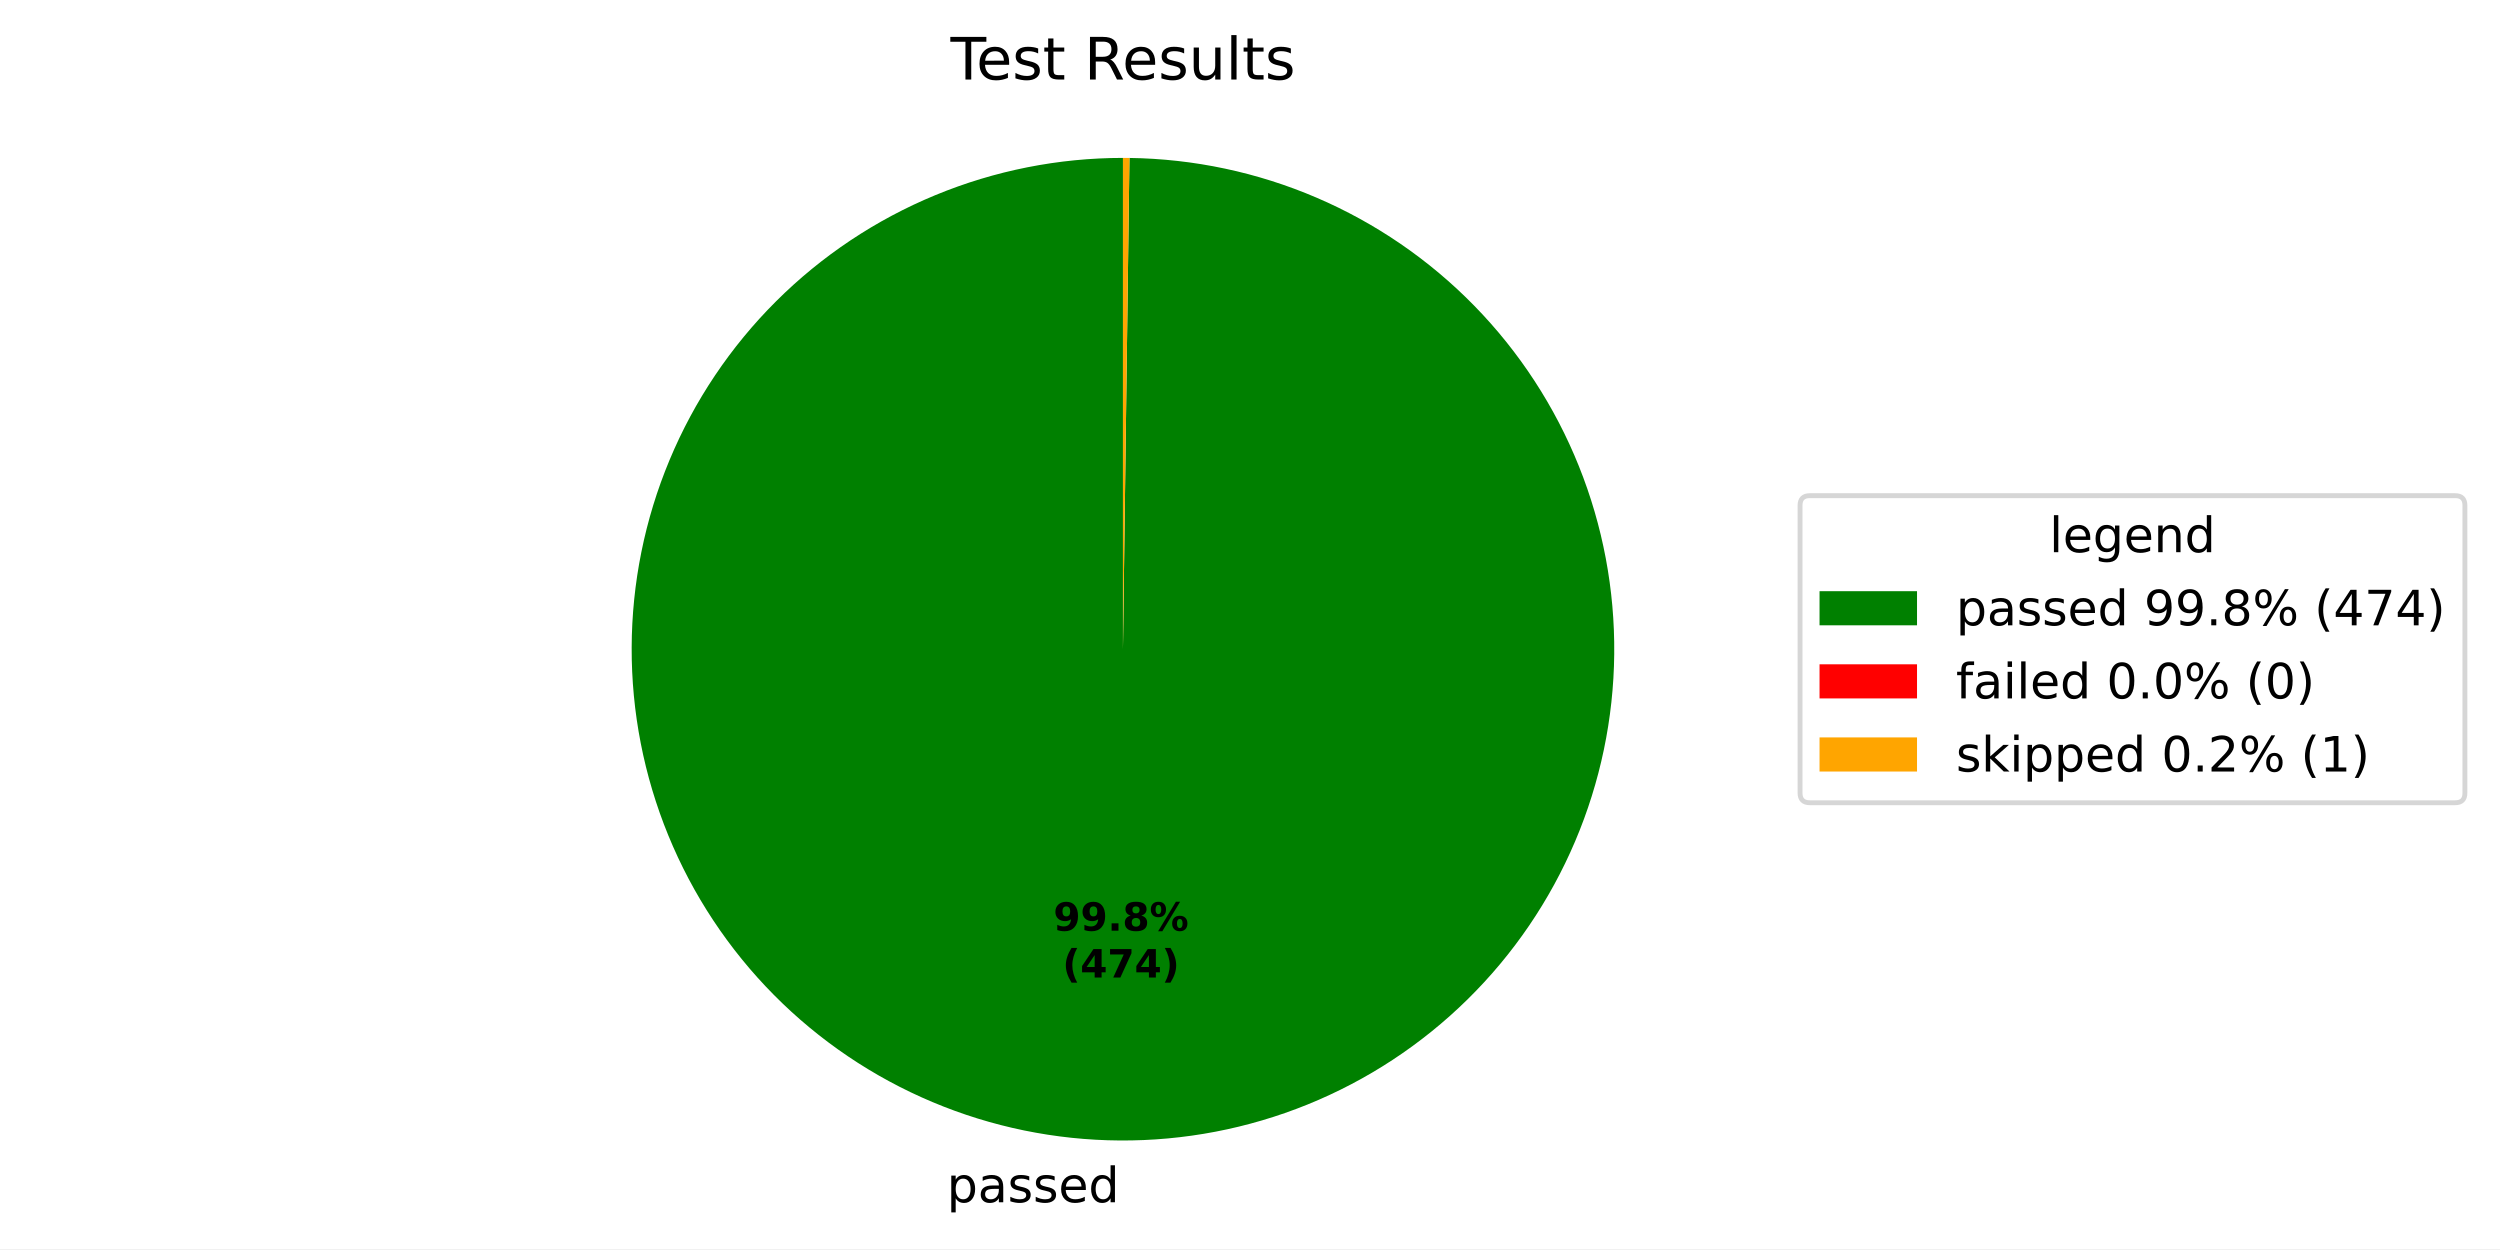
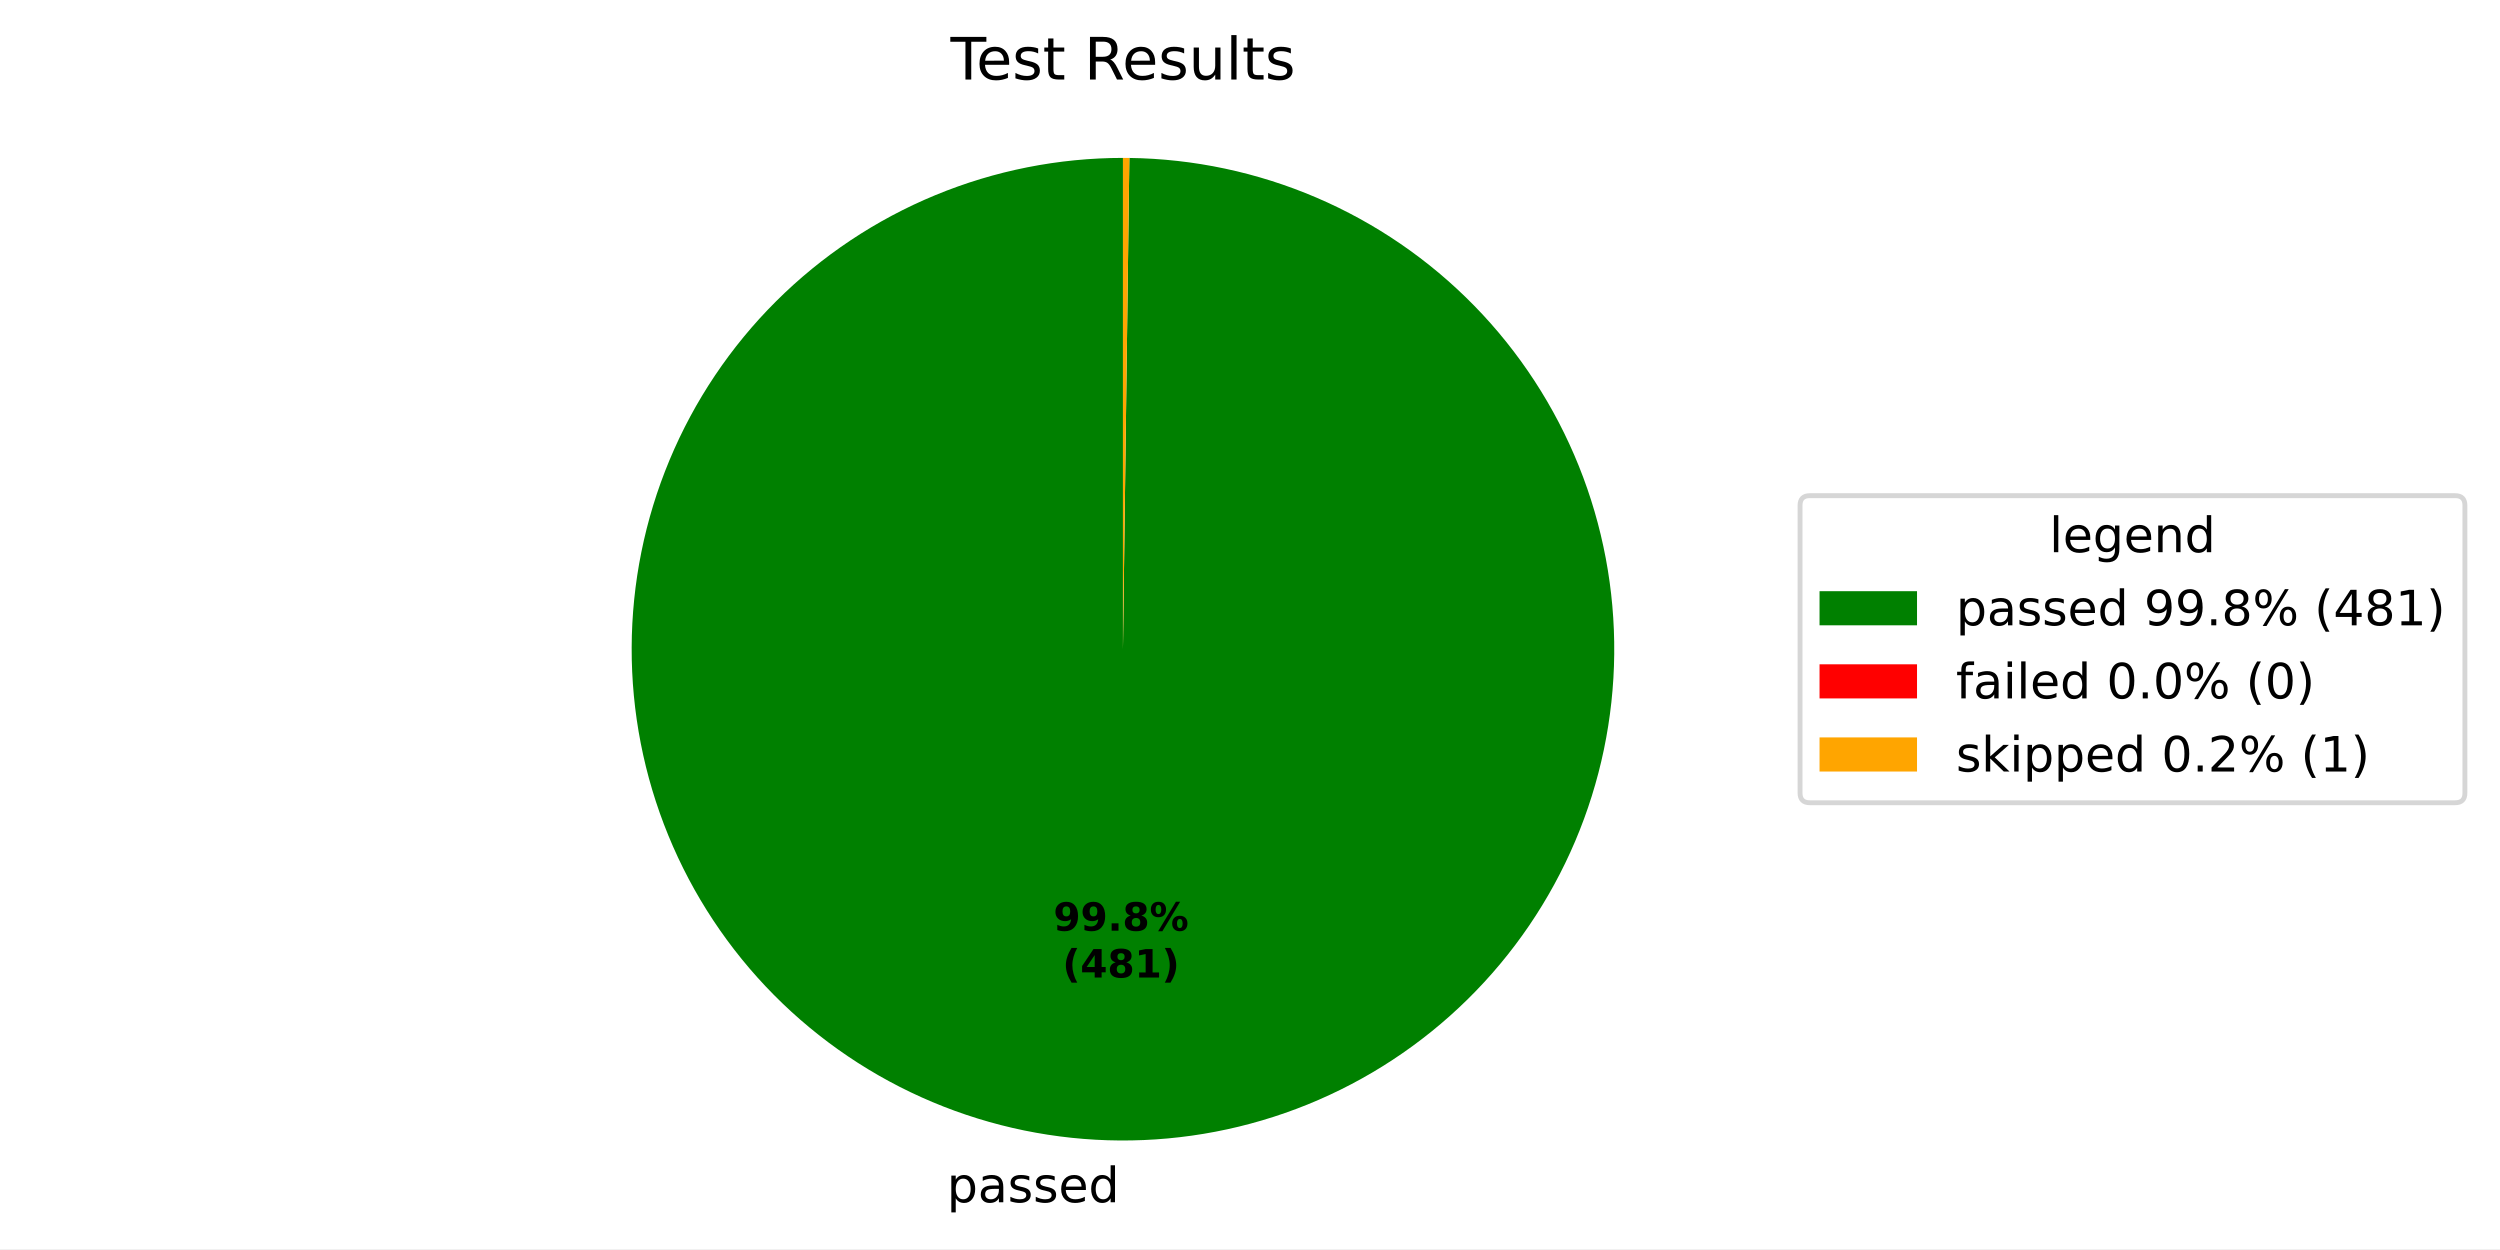
<svg xmlns="http://www.w3.org/2000/svg" xmlns:xlink="http://www.w3.org/1999/xlink" width="512.931pt" height="256.276pt" viewBox="0 0 512.931 256.276" version="1.1">
  <defs>
    <style type="text/css">*{stroke-linejoin: round; stroke-linecap: butt}</style>
  </defs>
  <g id="figure_1">
    <g id="patch_1">
      <path d="M 0 256.276  L 512.931 256.276  L 512.931 0  L 0 0  z " style="fill: #ffffff" />
    </g>
    <g id="axes_1">
      <g id="patch_2">
-         <path d="M 230.4 32.398  C 217.191 32.398 204.11 34.994 191.903 40.039  C 179.695 45.084 168.597 52.479 159.242 61.804  C 149.886 71.129 142.454 82.202 137.369 94.393  C 132.284 106.584 129.644 119.656 129.601 132.865  C 129.557 146.074 132.11 159.163 137.114 171.387  C 142.119 183.612 149.477 194.734 158.771 204.12  C 168.065 213.506 179.113 220.975 191.287 226.1  C 203.461 231.226 216.525 233.909 229.733 233.996  C 242.942 234.083 256.04 231.574 268.281 226.61  C 280.521 221.646 291.668 214.324 301.085 205.061  C 310.502 195.799 318.007 184.775 323.172 172.618  C 328.338 160.461 331.064 147.406 331.195 134.198  C 331.326 120.99 328.86 107.884 323.936 95.627  C 319.013 83.37 311.728 72.199 302.497 62.751  C 293.265 53.304 282.266 45.762 270.126 40.557  C 257.987 35.351 244.941 32.582 231.733 32.407  L 230.4 133.198  z " style="fill: #008000" />
+         <path d="M 230.4 32.398  C 217.191 32.398 204.109 34.995 191.901 40.04  C 179.693 45.085 168.595 52.481 159.24 61.806  C 149.884 71.131 142.452 82.205 137.368 94.396  C 132.283 106.588 129.644 119.66 129.601 132.87  C 129.557 146.079 132.111 159.169 137.117 171.393  C 142.122 183.617 149.481 194.739 158.776 204.125  C 168.071 213.511 179.12 220.979 191.295 226.104  C 203.47 231.228 216.534 233.91 229.743 233.996  C 242.952 234.082 256.05 231.571 268.291 226.606  C 280.531 221.64 291.677 214.317 301.093 205.053  C 310.509 195.789 318.013 184.764 323.178 172.606  C 328.342 160.448 331.066 147.392 331.195 134.184  C 331.324 120.975 328.856 107.869 323.93 95.612  C 319.005 83.355 311.718 72.186 302.485 62.739  C 293.251 53.293 282.251 45.753 270.11 40.549  C 257.969 35.346 244.922 32.579 231.714 32.407  L 230.4 133.198  z " style="fill: #008000" />
      </g>
      <g id="patch_3">
-         <path d="M 231.733 32.407  C 231.733 32.407 231.733 32.407 231.733 32.407  L 230.4 133.198  z " style="fill: #ff0000" />
+         <path d="M 231.714 32.407  C 231.714 32.407 231.714 32.407 231.714 32.407  L 230.4 133.198  z " style="fill: #ff0000" />
      </g>
      <g id="patch_4">
-         <path d="M 231.733 32.407  C 231.511 32.404 231.289 32.402 231.067 32.4  C 230.844 32.399 230.622 32.398 230.4 32.398  L 230.4 133.198  z " style="fill: #ffa500" />
+         <path d="M 231.714 32.407  C 231.495 32.404 231.276 32.402 231.057 32.4  C 230.838 32.399 230.619 32.398 230.4 32.398  L 230.4 133.198  z " style="fill: #ffa500" />
      </g>
      <g id="matplotlib.axis_1" />
      <g id="matplotlib.axis_2" />
      <g id="text_1">
-         <g transform="translate(194.2698 246.6737) scale(0.1 -0.1)">
+         <g transform="translate(194.2804 246.6738) scale(0.1 -0.1)">
          <defs>
            <path id="DejaVuSans-53" d="M 1159 525  L 1159 -1331  L 581 -1331  L 581 3500  L 1159 3500  L 1159 2969  Q 1341 3281 1617 3432  Q 1894 3584 2278 3584  Q 2916 3584 3314 3078  Q 3713 2572 3713 1747  Q 3713 922 3314 415  Q 2916 -91 2278 -91  Q 1894 -91 1617 61  Q 1341 213 1159 525  z M 3116 1747  Q 3116 2381 2855 2742  Q 2594 3103 2138 3103  Q 1681 3103 1420 2742  Q 1159 2381 1159 1747  Q 1159 1113 1420 752  Q 1681 391 2138 391  Q 2594 391 2855 752  Q 3116 1113 3116 1747  z " transform="scale(0.015625)" />
            <path id="DejaVuSans-44" d="M 2194 1759  Q 1497 1759 1228 1600  Q 959 1441 959 1056  Q 959 750 1161 570  Q 1363 391 1709 391  Q 2188 391 2477 730  Q 2766 1069 2766 1631  L 2766 1759  L 2194 1759  z M 3341 1997  L 3341 0  L 2766 0  L 2766 531  Q 2569 213 2275 61  Q 1981 -91 1556 -91  Q 1019 -91 701 211  Q 384 513 384 1019  Q 384 1609 779 1909  Q 1175 2209 1959 2209  L 2766 2209  L 2766 2266  Q 2766 2663 2505 2880  Q 2244 3097 1772 3097  Q 1472 3097 1187 3025  Q 903 2953 641 2809  L 641 3341  Q 956 3463 1253 3523  Q 1550 3584 1831 3584  Q 2591 3584 2966 3190  Q 3341 2797 3341 1997  z " transform="scale(0.015625)" />
            <path id="DejaVuSans-56" d="M 2834 3397  L 2834 2853  Q 2591 2978 2328 3040  Q 2066 3103 1784 3103  Q 1356 3103 1142 2972  Q 928 2841 928 2578  Q 928 2378 1081 2264  Q 1234 2150 1697 2047  L 1894 2003  Q 2506 1872 2764 1633  Q 3022 1394 3022 966  Q 3022 478 2636 193  Q 2250 -91 1575 -91  Q 1294 -91 989 -36  Q 684 19 347 128  L 347 722  Q 666 556 975 473  Q 1284 391 1588 391  Q 1994 391 2212 530  Q 2431 669 2431 922  Q 2431 1156 2273 1281  Q 2116 1406 1581 1522  L 1381 1569  Q 847 1681 609 1914  Q 372 2147 372 2553  Q 372 3047 722 3315  Q 1072 3584 1716 3584  Q 2034 3584 2315 3537  Q 2597 3491 2834 3397  z " transform="scale(0.015625)" />
            <path id="DejaVuSans-48" d="M 3597 1894  L 3597 1613  L 953 1613  Q 991 1019 1311 708  Q 1631 397 2203 397  Q 2534 397 2845 478  Q 3156 559 3463 722  L 3463 178  Q 3153 47 2828 -22  Q 2503 -91 2169 -91  Q 1331 -91 842 396  Q 353 884 353 1716  Q 353 2575 817 3079  Q 1281 3584 2069 3584  Q 2775 3584 3186 3129  Q 3597 2675 3597 1894  z M 3022 2063  Q 3016 2534 2758 2815  Q 2500 3097 2075 3097  Q 1594 3097 1305 2825  Q 1016 2553 972 2059  L 3022 2063  z " transform="scale(0.015625)" />
            <path id="DejaVuSans-47" d="M 2906 2969  L 2906 4863  L 3481 4863  L 3481 0  L 2906 0  L 2906 525  Q 2725 213 2448 61  Q 2172 -91 1784 -91  Q 1150 -91 751 415  Q 353 922 353 1747  Q 353 2572 751 3078  Q 1150 3584 1784 3584  Q 2172 3584 2448 3432  Q 2725 3281 2906 2969  z M 947 1747  Q 947 1113 1208 752  Q 1469 391 1925 391  Q 2381 391 2643 752  Q 2906 1113 2906 1747  Q 2906 2381 2643 2742  Q 2381 3103 1925 3103  Q 1469 3103 1208 2742  Q 947 2381 947 1747  z " transform="scale(0.015625)" />
          </defs>
          <use xlink:href="#DejaVuSans-53" />
          <use xlink:href="#DejaVuSans-44" transform="translate(63.48438 0)" />
          <use xlink:href="#DejaVuSans-56" transform="translate(124.7656 0)" />
          <use xlink:href="#DejaVuSans-56" transform="translate(176.8594 0)" />
          <use xlink:href="#DejaVuSans-48" transform="translate(228.9531 0)" />
          <use xlink:href="#DejaVuSans-47" transform="translate(290.4844 0)" />
        </g>
      </g>
      <g id="text_2">
-         <g transform="translate(216.1231 190.9541) scale(0.08 -0.08)">
+         <g transform="translate(216.1289 190.9542) scale(0.08 -0.08)">
          <defs>
            <path id="DejaVuSans-Bold-1c" d="M 641 103  L 641 966  Q 928 831 1190 764  Q 1453 697 1709 697  Q 2247 697 2547 995  Q 2847 1294 2900 1881  Q 2688 1725 2447 1647  Q 2206 1569 1925 1569  Q 1209 1569 770 1986  Q 331 2403 331 3084  Q 331 3838 820 4291  Q 1309 4744 2131 4744  Q 3044 4744 3544 4128  Q 4044 3513 4044 2388  Q 4044 1231 3459 570  Q 2875 -91 1856 -91  Q 1528 -91 1228 -42  Q 928 6 641 103  z M 2125 2350  Q 2441 2350 2600 2554  Q 2759 2759 2759 3169  Q 2759 3575 2600 3781  Q 2441 3988 2125 3988  Q 1809 3988 1650 3781  Q 1491 3575 1491 3169  Q 1491 2759 1650 2554  Q 1809 2350 2125 2350  z " transform="scale(0.015625)" />
            <path id="DejaVuSans-Bold-11" d="M 653 1209  L 1778 1209  L 1778 0  L 653 0  L 653 1209  z " transform="scale(0.015625)" />
            <path id="DejaVuSans-Bold-1b" d="M 2228 2088  Q 1891 2088 1709 1903  Q 1528 1719 1528 1375  Q 1528 1031 1709 848  Q 1891 666 2228 666  Q 2563 666 2741 848  Q 2919 1031 2919 1375  Q 2919 1722 2741 1905  Q 2563 2088 2228 2088  z M 1350 2484  Q 925 2613 709 2878  Q 494 3144 494 3541  Q 494 4131 934 4440  Q 1375 4750 2228 4750  Q 3075 4750 3515 4442  Q 3956 4134 3956 3541  Q 3956 3144 3739 2878  Q 3522 2613 3097 2484  Q 3572 2353 3814 2058  Q 4056 1763 4056 1313  Q 4056 619 3595 264  Q 3134 -91 2228 -91  Q 1319 -91 855 264  Q 391 619 391 1313  Q 391 1763 633 2058  Q 875 2353 1350 2484  z M 1631 3419  Q 1631 3141 1786 2991  Q 1941 2841 2228 2841  Q 2509 2841 2662 2991  Q 2816 3141 2816 3419  Q 2816 3697 2662 3845  Q 2509 3994 2228 3994  Q 1941 3994 1786 3844  Q 1631 3694 1631 3419  z " transform="scale(0.015625)" />
            <path id="DejaVuSans-Bold-8" d="M 4959 1925  Q 4738 1925 4616 1733  Q 4494 1541 4494 1184  Q 4494 825 4614 633  Q 4734 441 4959 441  Q 5184 441 5303 633  Q 5422 825 5422 1184  Q 5422 1541 5301 1733  Q 5181 1925 4959 1925  z M 4959 2450  Q 5541 2450 5875 2112  Q 6209 1775 6209 1184  Q 6209 594 5875 251  Q 5541 -91 4959 -91  Q 4378 -91 4042 251  Q 3706 594 3706 1184  Q 3706 1772 4042 2111  Q 4378 2450 4959 2450  z M 2094 -91  L 1403 -91  L 4319 4750  L 5013 4750  L 2094 -91  z M 1453 4750  Q 2034 4750 2367 4411  Q 2700 4072 2700 3481  Q 2700 2891 2367 2550  Q 2034 2209 1453 2209  Q 872 2209 539 2550  Q 206 2891 206 3481  Q 206 4072 539 4411  Q 872 4750 1453 4750  z M 1453 4225  Q 1228 4225 1106 4031  Q 984 3838 984 3481  Q 984 3122 1106 2926  Q 1228 2731 1453 2731  Q 1678 2731 1798 2926  Q 1919 3122 1919 3481  Q 1919 3838 1797 4031  Q 1675 4225 1453 4225  z " transform="scale(0.015625)" />
          </defs>
          <use xlink:href="#DejaVuSans-Bold-1c" />
          <use xlink:href="#DejaVuSans-Bold-1c" transform="translate(69.57812 0)" />
          <use xlink:href="#DejaVuSans-Bold-11" transform="translate(139.1562 0)" />
          <use xlink:href="#DejaVuSans-Bold-1b" transform="translate(177.1406 0)" />
          <use xlink:href="#DejaVuSans-Bold-8" transform="translate(246.7188 0)" />
        </g>
-         <g transform="translate(217.9944 200.5557) scale(0.08 -0.08)">
+         <g transform="translate(218.0002 200.5557) scale(0.08 -0.08)">
          <defs>
            <path id="DejaVuSans-Bold-b" d="M 2413 -844  L 1484 -844  Q 1006 -72 778 623  Q 550 1319 550 2003  Q 550 2688 779 3389  Q 1009 4091 1484 4856  L 2413 4856  Q 2013 4116 1813 3408  Q 1613 2700 1613 2009  Q 1613 1319 1811 609  Q 2009 -100 2413 -844  z " transform="scale(0.015625)" />
            <path id="DejaVuSans-Bold-17" d="M 2356 3675  L 1038 1722  L 2356 1722  L 2356 3675  z M 2156 4666  L 3494 4666  L 3494 1722  L 4159 1722  L 4159 850  L 3494 850  L 3494 0  L 2356 0  L 2356 850  L 288 850  L 288 1881  L 2156 4666  z " transform="scale(0.015625)" />
-             <path id="DejaVuSans-Bold-1a" d="M 428 4666  L 3944 4666  L 3944 3988  L 2125 0  L 953 0  L 2675 3781  L 428 3781  L 428 4666  z " transform="scale(0.015625)" />
+             <path id="DejaVuSans-Bold-14" d="M 750 831  L 1813 831  L 1813 3847  L 722 3622  L 722 4441  L 1806 4666  L 2950 4666  L 2950 831  L 4013 831  L 4013 0  L 750 0  L 750 831  z " transform="scale(0.015625)" />
            <path id="DejaVuSans-Bold-c" d="M 513 -844  Q 913 -100 1113 609  Q 1313 1319 1313 2009  Q 1313 2700 1113 3408  Q 913 4116 513 4856  L 1441 4856  Q 1916 4091 2145 3389  Q 2375 2688 2375 2003  Q 2375 1319 2147 623  Q 1919 -72 1441 -844  L 513 -844  z " transform="scale(0.015625)" />
          </defs>
          <use xlink:href="#DejaVuSans-Bold-b" />
          <use xlink:href="#DejaVuSans-Bold-17" transform="translate(45.70312 0)" />
-           <use xlink:href="#DejaVuSans-Bold-1a" transform="translate(115.2812 0)" />
-           <use xlink:href="#DejaVuSans-Bold-17" transform="translate(184.8594 0)" />
+           <use xlink:href="#DejaVuSans-Bold-1b" transform="translate(115.2812 0)" />
+           <use xlink:href="#DejaVuSans-Bold-14" transform="translate(184.8594 0)" />
          <use xlink:href="#DejaVuSans-Bold-c" transform="translate(254.4375 0)" />
        </g>
      </g>
      <g id="text_3">
        <g transform="translate(195.0131 16.31812) scale(0.12 -0.12)">
          <defs>
            <path id="DejaVuSans-37" d="M -19 4666  L 3928 4666  L 3928 4134  L 2272 4134  L 2272 0  L 1638 0  L 1638 4134  L -19 4134  L -19 4666  z " transform="scale(0.015625)" />
            <path id="DejaVuSans-57" d="M 1172 4494  L 1172 3500  L 2356 3500  L 2356 3053  L 1172 3053  L 1172 1153  Q 1172 725 1289 603  Q 1406 481 1766 481  L 2356 481  L 2356 0  L 1766 0  Q 1100 0 847 248  Q 594 497 594 1153  L 594 3053  L 172 3053  L 172 3500  L 594 3500  L 594 4494  L 1172 4494  z " transform="scale(0.015625)" />
            <path id="DejaVuSans-3" transform="scale(0.015625)" />
            <path id="DejaVuSans-35" d="M 2841 2188  Q 3044 2119 3236 1894  Q 3428 1669 3622 1275  L 4263 0  L 3584 0  L 2988 1197  Q 2756 1666 2539 1819  Q 2322 1972 1947 1972  L 1259 1972  L 1259 0  L 628 0  L 628 4666  L 2053 4666  Q 2853 4666 3247 4331  Q 3641 3997 3641 3322  Q 3641 2881 3436 2590  Q 3231 2300 2841 2188  z M 1259 4147  L 1259 2491  L 2053 2491  Q 2509 2491 2742 2702  Q 2975 2913 2975 3322  Q 2975 3731 2742 3939  Q 2509 4147 2053 4147  L 1259 4147  z " transform="scale(0.015625)" />
            <path id="DejaVuSans-58" d="M 544 1381  L 544 3500  L 1119 3500  L 1119 1403  Q 1119 906 1312 657  Q 1506 409 1894 409  Q 2359 409 2629 706  Q 2900 1003 2900 1516  L 2900 3500  L 3475 3500  L 3475 0  L 2900 0  L 2900 538  Q 2691 219 2414 64  Q 2138 -91 1772 -91  Q 1169 -91 856 284  Q 544 659 544 1381  z M 1991 3584  L 1991 3584  z " transform="scale(0.015625)" />
            <path id="DejaVuSans-4f" d="M 603 4863  L 1178 4863  L 1178 0  L 603 0  L 603 4863  z " transform="scale(0.015625)" />
          </defs>
          <use xlink:href="#DejaVuSans-37" />
          <use xlink:href="#DejaVuSans-48" transform="translate(44.09375 0)" />
          <use xlink:href="#DejaVuSans-56" transform="translate(105.625 0)" />
          <use xlink:href="#DejaVuSans-57" transform="translate(157.7188 0)" />
          <use xlink:href="#DejaVuSans-3" transform="translate(196.9219 0)" />
          <use xlink:href="#DejaVuSans-35" transform="translate(228.7031 0)" />
          <use xlink:href="#DejaVuSans-48" transform="translate(293.7031 0)" />
          <use xlink:href="#DejaVuSans-56" transform="translate(355.2344 0)" />
          <use xlink:href="#DejaVuSans-58" transform="translate(407.3281 0)" />
          <use xlink:href="#DejaVuSans-4f" transform="translate(470.7031 0)" />
          <use xlink:href="#DejaVuSans-57" transform="translate(498.4844 0)" />
          <use xlink:href="#DejaVuSans-56" transform="translate(537.6875 0)" />
        </g>
      </g>
      <g id="legend_1">
        <g id="patch_5">
          <path d="M 371.32 164.7  L 503.731 164.7  Q 505.731 164.7 505.731 162.7  L 505.731 103.697  Q 505.731 101.697 503.731 101.697  L 371.32 101.697  Q 369.32 101.697 369.32 103.697  L 369.32 162.7  Q 369.32 164.7 371.32 164.7  z " style="fill: #ffffff; opacity: 0.8; stroke: #cccccc; stroke-linejoin: miter" />
        </g>
        <g id="text_4">
          <g transform="translate(420.4661 113.295) scale(0.1 -0.1)">
            <defs>
              <path id="DejaVuSans-4a" d="M 2906 1791  Q 2906 2416 2648 2759  Q 2391 3103 1925 3103  Q 1463 3103 1205 2759  Q 947 2416 947 1791  Q 947 1169 1205 825  Q 1463 481 1925 481  Q 2391 481 2648 825  Q 2906 1169 2906 1791  z M 3481 434  Q 3481 -459 3084 -895  Q 2688 -1331 1869 -1331  Q 1566 -1331 1297 -1286  Q 1028 -1241 775 -1147  L 775 -588  Q 1028 -725 1275 -790  Q 1522 -856 1778 -856  Q 2344 -856 2625 -561  Q 2906 -266 2906 331  L 2906 616  Q 2728 306 2450 153  Q 2172 0 1784 0  Q 1141 0 747 490  Q 353 981 353 1791  Q 353 2603 747 3093  Q 1141 3584 1784 3584  Q 2172 3584 2450 3431  Q 2728 3278 2906 2969  L 2906 3500  L 3481 3500  L 3481 434  z " transform="scale(0.015625)" />
              <path id="DejaVuSans-51" d="M 3513 2113  L 3513 0  L 2938 0  L 2938 2094  Q 2938 2591 2744 2837  Q 2550 3084 2163 3084  Q 1697 3084 1428 2787  Q 1159 2491 1159 1978  L 1159 0  L 581 0  L 581 3500  L 1159 3500  L 1159 2956  Q 1366 3272 1645 3428  Q 1925 3584 2291 3584  Q 2894 3584 3203 3211  Q 3513 2838 3513 2113  z " transform="scale(0.015625)" />
            </defs>
            <use xlink:href="#DejaVuSans-4f" />
            <use xlink:href="#DejaVuSans-48" transform="translate(27.78125 0)" />
            <use xlink:href="#DejaVuSans-4a" transform="translate(89.3125 0)" />
            <use xlink:href="#DejaVuSans-48" transform="translate(152.7969 0)" />
            <use xlink:href="#DejaVuSans-51" transform="translate(214.3281 0)" />
            <use xlink:href="#DejaVuSans-47" transform="translate(277.7031 0)" />
          </g>
        </g>
        <g id="patch_6">
          <path d="M 373.32 128.296  L 393.32 128.296  L 393.32 121.296  L 373.32 121.296  z " style="fill: #008000" />
        </g>
        <g id="text_5">
          <g transform="translate(401.32 128.2958) scale(0.1 -0.1)">
            <defs>
              <path id="DejaVuSans-1c" d="M 703 97  L 703 672  Q 941 559 1184 500  Q 1428 441 1663 441  Q 2288 441 2617 861  Q 2947 1281 2994 2138  Q 2813 1869 2534 1725  Q 2256 1581 1919 1581  Q 1219 1581 811 2004  Q 403 2428 403 3163  Q 403 3881 828 4315  Q 1253 4750 1959 4750  Q 2769 4750 3195 4129  Q 3622 3509 3622 2328  Q 3622 1225 3098 567  Q 2575 -91 1691 -91  Q 1453 -91 1209 -44  Q 966 3 703 97  z M 1959 2075  Q 2384 2075 2632 2365  Q 2881 2656 2881 3163  Q 2881 3666 2632 3958  Q 2384 4250 1959 4250  Q 1534 4250 1286 3958  Q 1038 3666 1038 3163  Q 1038 2656 1286 2365  Q 1534 2075 1959 2075  z " transform="scale(0.015625)" />
              <path id="DejaVuSans-11" d="M 684 794  L 1344 794  L 1344 0  L 684 0  L 684 794  z " transform="scale(0.015625)" />
              <path id="DejaVuSans-1b" d="M 2034 2216  Q 1584 2216 1326 1975  Q 1069 1734 1069 1313  Q 1069 891 1326 650  Q 1584 409 2034 409  Q 2484 409 2743 651  Q 3003 894 3003 1313  Q 3003 1734 2745 1975  Q 2488 2216 2034 2216  z M 1403 2484  Q 997 2584 770 2862  Q 544 3141 544 3541  Q 544 4100 942 4425  Q 1341 4750 2034 4750  Q 2731 4750 3128 4425  Q 3525 4100 3525 3541  Q 3525 3141 3298 2862  Q 3072 2584 2669 2484  Q 3125 2378 3379 2068  Q 3634 1759 3634 1313  Q 3634 634 3220 271  Q 2806 -91 2034 -91  Q 1263 -91 848 271  Q 434 634 434 1313  Q 434 1759 690 2068  Q 947 2378 1403 2484  z M 1172 3481  Q 1172 3119 1398 2916  Q 1625 2713 2034 2713  Q 2441 2713 2670 2916  Q 2900 3119 2900 3481  Q 2900 3844 2670 4047  Q 2441 4250 2034 4250  Q 1625 4250 1398 4047  Q 1172 3844 1172 3481  z " transform="scale(0.015625)" />
              <path id="DejaVuSans-8" d="M 4653 2053  Q 4381 2053 4226 1822  Q 4072 1591 4072 1178  Q 4072 772 4226 539  Q 4381 306 4653 306  Q 4919 306 5073 539  Q 5228 772 5228 1178  Q 5228 1588 5073 1820  Q 4919 2053 4653 2053  z M 4653 2450  Q 5147 2450 5437 2106  Q 5728 1763 5728 1178  Q 5728 594 5436 251  Q 5144 -91 4653 -91  Q 4153 -91 3862 251  Q 3572 594 3572 1178  Q 3572 1766 3864 2108  Q 4156 2450 4653 2450  z M 1428 4353  Q 1159 4353 1004 4120  Q 850 3888 850 3481  Q 850 3069 1003 2837  Q 1156 2606 1428 2606  Q 1700 2606 1854 2837  Q 2009 3069 2009 3481  Q 2009 3884 1853 4118  Q 1697 4353 1428 4353  z M 4250 4750  L 4750 4750  L 1831 -91  L 1331 -91  L 4250 4750  z M 1428 4750  Q 1922 4750 2215 4408  Q 2509 4066 2509 3481  Q 2509 2891 2217 2550  Q 1925 2209 1428 2209  Q 931 2209 642 2551  Q 353 2894 353 3481  Q 353 4063 643 4406  Q 934 4750 1428 4750  z " transform="scale(0.015625)" />
              <path id="DejaVuSans-b" d="M 1984 4856  Q 1566 4138 1362 3434  Q 1159 2731 1159 2009  Q 1159 1288 1364 580  Q 1569 -128 1984 -844  L 1484 -844  Q 1016 -109 783 600  Q 550 1309 550 2009  Q 550 2706 781 3412  Q 1013 4119 1484 4856  L 1984 4856  z " transform="scale(0.015625)" />
              <path id="DejaVuSans-17" d="M 2419 4116  L 825 1625  L 2419 1625  L 2419 4116  z M 2253 4666  L 3047 4666  L 3047 1625  L 3713 1625  L 3713 1100  L 3047 1100  L 3047 0  L 2419 0  L 2419 1100  L 313 1100  L 313 1709  L 2253 4666  z " transform="scale(0.015625)" />
-               <path id="DejaVuSans-1a" d="M 525 4666  L 3525 4666  L 3525 4397  L 1831 0  L 1172 0  L 2766 4134  L 525 4134  L 525 4666  z " transform="scale(0.015625)" />
+               <path id="DejaVuSans-14" d="M 794 531  L 1825 531  L 1825 4091  L 703 3866  L 703 4441  L 1819 4666  L 2450 4666  L 2450 531  L 3481 531  L 3481 0  L 794 0  L 794 531  z " transform="scale(0.015625)" />
              <path id="DejaVuSans-c" d="M 513 4856  L 1013 4856  Q 1481 4119 1714 3412  Q 1947 2706 1947 2009  Q 1947 1309 1714 600  Q 1481 -109 1013 -844  L 513 -844  Q 928 -128 1133 580  Q 1338 1288 1338 2009  Q 1338 2731 1133 3434  Q 928 4138 513 4856  z " transform="scale(0.015625)" />
            </defs>
            <use xlink:href="#DejaVuSans-53" />
            <use xlink:href="#DejaVuSans-44" transform="translate(63.48438 0)" />
            <use xlink:href="#DejaVuSans-56" transform="translate(124.7656 0)" />
            <use xlink:href="#DejaVuSans-56" transform="translate(176.8594 0)" />
            <use xlink:href="#DejaVuSans-48" transform="translate(228.9531 0)" />
            <use xlink:href="#DejaVuSans-47" transform="translate(290.4844 0)" />
            <use xlink:href="#DejaVuSans-3" transform="translate(353.9688 0)" />
            <use xlink:href="#DejaVuSans-1c" transform="translate(385.75 0)" />
            <use xlink:href="#DejaVuSans-1c" transform="translate(449.375 0)" />
            <use xlink:href="#DejaVuSans-11" transform="translate(513 0)" />
            <use xlink:href="#DejaVuSans-1b" transform="translate(544.7812 0)" />
            <use xlink:href="#DejaVuSans-8" transform="translate(608.4062 0)" />
            <use xlink:href="#DejaVuSans-3" transform="translate(703.4219 0)" />
            <use xlink:href="#DejaVuSans-b" transform="translate(735.2031 0)" />
            <use xlink:href="#DejaVuSans-17" transform="translate(774.2188 0)" />
-             <use xlink:href="#DejaVuSans-1a" transform="translate(837.8438 0)" />
-             <use xlink:href="#DejaVuSans-17" transform="translate(901.4688 0)" />
+             <use xlink:href="#DejaVuSans-1b" transform="translate(837.8438 0)" />
+             <use xlink:href="#DejaVuSans-14" transform="translate(901.4688 0)" />
            <use xlink:href="#DejaVuSans-c" transform="translate(965.0938 0)" />
          </g>
        </g>
        <g id="patch_7">
          <path d="M 373.32 143.297  L 393.32 143.297  L 393.32 136.297  L 373.32 136.297  z " style="fill: #ff0000" />
        </g>
        <g id="text_6">
          <g transform="translate(401.32 143.2966) scale(0.1 -0.1)">
            <defs>
              <path id="DejaVuSans-49" d="M 2375 4863  L 2375 4384  L 1825 4384  Q 1516 4384 1395 4259  Q 1275 4134 1275 3809  L 1275 3500  L 2222 3500  L 2222 3053  L 1275 3053  L 1275 0  L 697 0  L 697 3053  L 147 3053  L 147 3500  L 697 3500  L 697 3744  Q 697 4328 969 4595  Q 1241 4863 1831 4863  L 2375 4863  z " transform="scale(0.015625)" />
              <path id="DejaVuSans-4c" d="M 603 3500  L 1178 3500  L 1178 0  L 603 0  L 603 3500  z M 603 4863  L 1178 4863  L 1178 4134  L 603 4134  L 603 4863  z " transform="scale(0.015625)" />
              <path id="DejaVuSans-13" d="M 2034 4250  Q 1547 4250 1301 3770  Q 1056 3291 1056 2328  Q 1056 1369 1301 889  Q 1547 409 2034 409  Q 2525 409 2770 889  Q 3016 1369 3016 2328  Q 3016 3291 2770 3770  Q 2525 4250 2034 4250  z M 2034 4750  Q 2819 4750 3233 4129  Q 3647 3509 3647 2328  Q 3647 1150 3233 529  Q 2819 -91 2034 -91  Q 1250 -91 836 529  Q 422 1150 422 2328  Q 422 3509 836 4129  Q 1250 4750 2034 4750  z " transform="scale(0.015625)" />
            </defs>
            <use xlink:href="#DejaVuSans-49" />
            <use xlink:href="#DejaVuSans-44" transform="translate(35.20312 0)" />
            <use xlink:href="#DejaVuSans-4c" transform="translate(96.48438 0)" />
            <use xlink:href="#DejaVuSans-4f" transform="translate(124.2656 0)" />
            <use xlink:href="#DejaVuSans-48" transform="translate(152.0469 0)" />
            <use xlink:href="#DejaVuSans-47" transform="translate(213.5781 0)" />
            <use xlink:href="#DejaVuSans-3" transform="translate(277.0625 0)" />
            <use xlink:href="#DejaVuSans-13" transform="translate(308.8438 0)" />
            <use xlink:href="#DejaVuSans-11" transform="translate(372.4688 0)" />
            <use xlink:href="#DejaVuSans-13" transform="translate(404.25 0)" />
            <use xlink:href="#DejaVuSans-8" transform="translate(467.875 0)" />
            <use xlink:href="#DejaVuSans-3" transform="translate(562.8906 0)" />
            <use xlink:href="#DejaVuSans-b" transform="translate(594.6719 0)" />
            <use xlink:href="#DejaVuSans-13" transform="translate(633.6875 0)" />
            <use xlink:href="#DejaVuSans-c" transform="translate(697.3125 0)" />
          </g>
        </g>
        <g id="patch_8">
          <path d="M 373.32 158.297  L 393.32 158.297  L 393.32 151.297  L 373.32 151.297  z " style="fill: #ffa500" />
        </g>
        <g id="text_7">
          <g transform="translate(401.32 158.2973) scale(0.1 -0.1)">
            <defs>
              <path id="DejaVuSans-4e" d="M 581 4863  L 1159 4863  L 1159 1991  L 2875 3500  L 3609 3500  L 1753 1863  L 3688 0  L 2938 0  L 1159 1709  L 1159 0  L 581 0  L 581 4863  z " transform="scale(0.015625)" />
              <path id="DejaVuSans-15" d="M 1228 531  L 3431 531  L 3431 0  L 469 0  L 469 531  Q 828 903 1448 1529  Q 2069 2156 2228 2338  Q 2531 2678 2651 2914  Q 2772 3150 2772 3378  Q 2772 3750 2511 3984  Q 2250 4219 1831 4219  Q 1534 4219 1204 4116  Q 875 4013 500 3803  L 500 4441  Q 881 4594 1212 4672  Q 1544 4750 1819 4750  Q 2544 4750 2975 4387  Q 3406 4025 3406 3419  Q 3406 3131 3298 2873  Q 3191 2616 2906 2266  Q 2828 2175 2409 1742  Q 1991 1309 1228 531  z " transform="scale(0.015625)" />
-               <path id="DejaVuSans-14" d="M 794 531  L 1825 531  L 1825 4091  L 703 3866  L 703 4441  L 1819 4666  L 2450 4666  L 2450 531  L 3481 531  L 3481 0  L 794 0  L 794 531  z " transform="scale(0.015625)" />
            </defs>
            <use xlink:href="#DejaVuSans-56" />
            <use xlink:href="#DejaVuSans-4e" transform="translate(52.09375 0)" />
            <use xlink:href="#DejaVuSans-4c" transform="translate(110 0)" />
            <use xlink:href="#DejaVuSans-53" transform="translate(137.7812 0)" />
            <use xlink:href="#DejaVuSans-53" transform="translate(201.2656 0)" />
            <use xlink:href="#DejaVuSans-48" transform="translate(264.75 0)" />
            <use xlink:href="#DejaVuSans-47" transform="translate(326.2812 0)" />
            <use xlink:href="#DejaVuSans-3" transform="translate(389.7656 0)" />
            <use xlink:href="#DejaVuSans-13" transform="translate(421.5469 0)" />
            <use xlink:href="#DejaVuSans-11" transform="translate(485.1719 0)" />
            <use xlink:href="#DejaVuSans-15" transform="translate(516.9531 0)" />
            <use xlink:href="#DejaVuSans-8" transform="translate(580.5781 0)" />
            <use xlink:href="#DejaVuSans-3" transform="translate(675.5938 0)" />
            <use xlink:href="#DejaVuSans-b" transform="translate(707.375 0)" />
            <use xlink:href="#DejaVuSans-14" transform="translate(746.3906 0)" />
            <use xlink:href="#DejaVuSans-c" transform="translate(810.0156 0)" />
          </g>
        </g>
      </g>
    </g>
  </g>
</svg>
